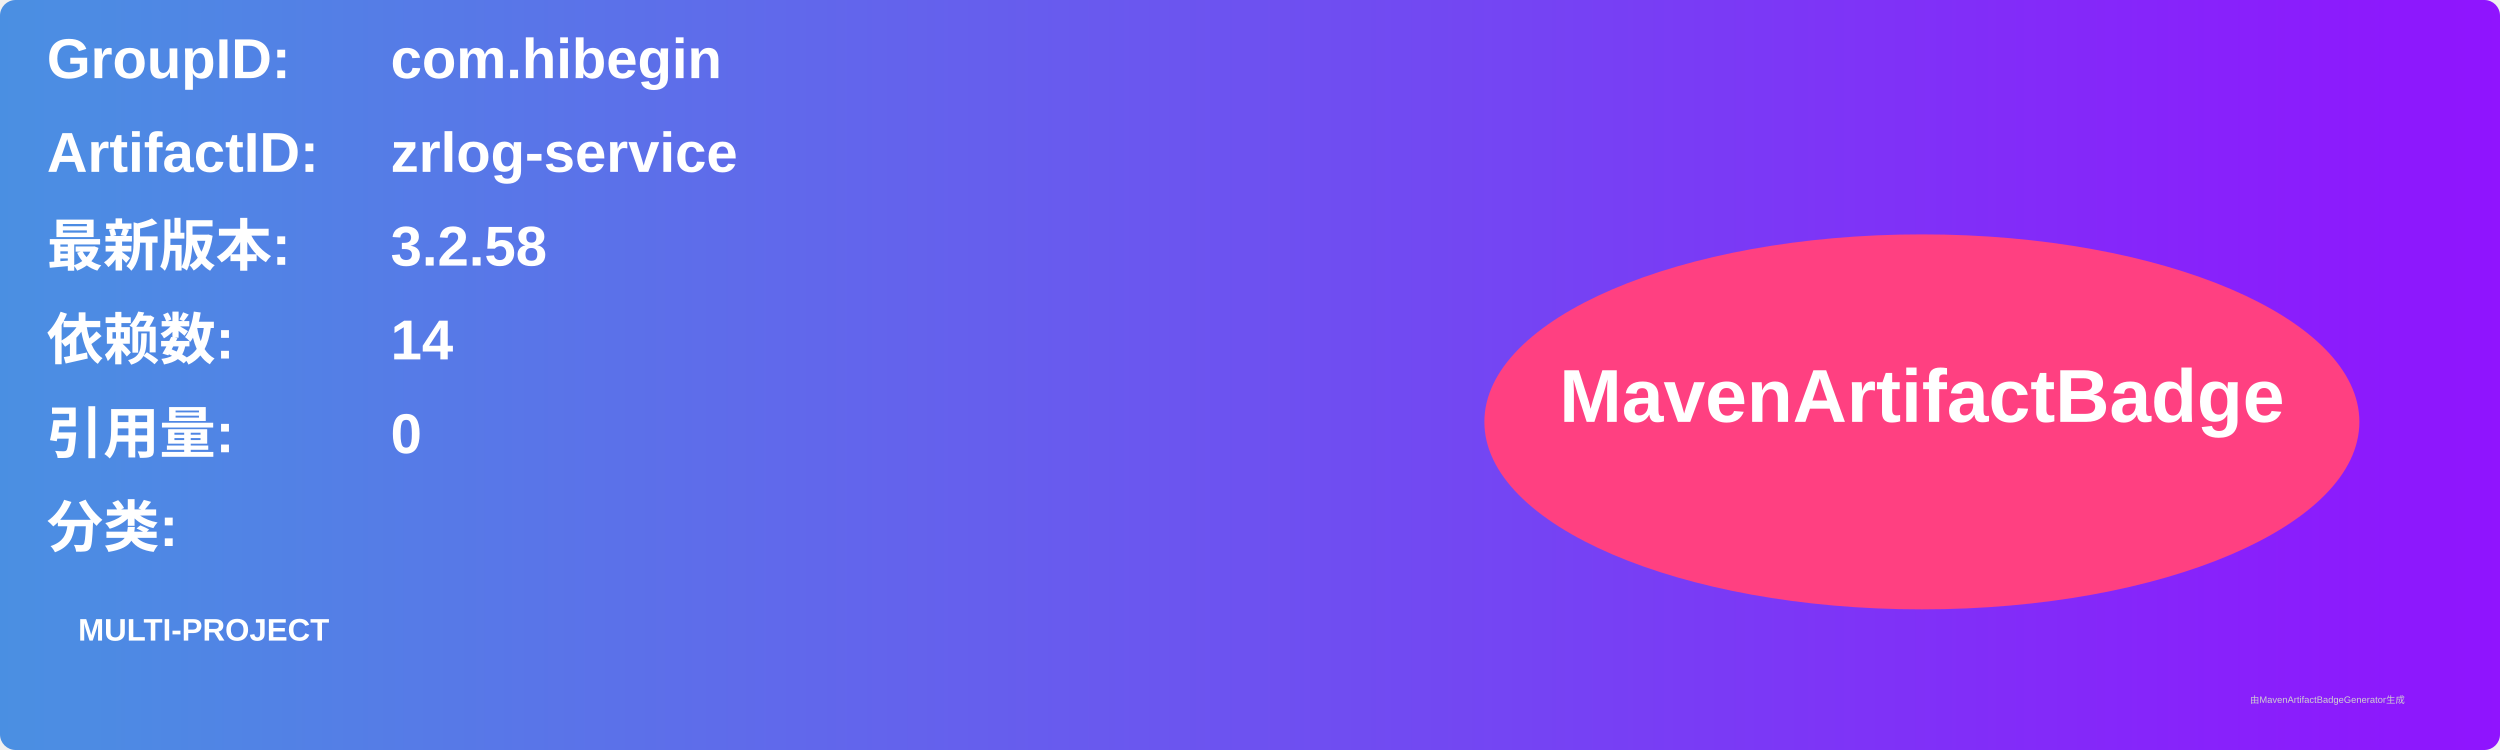
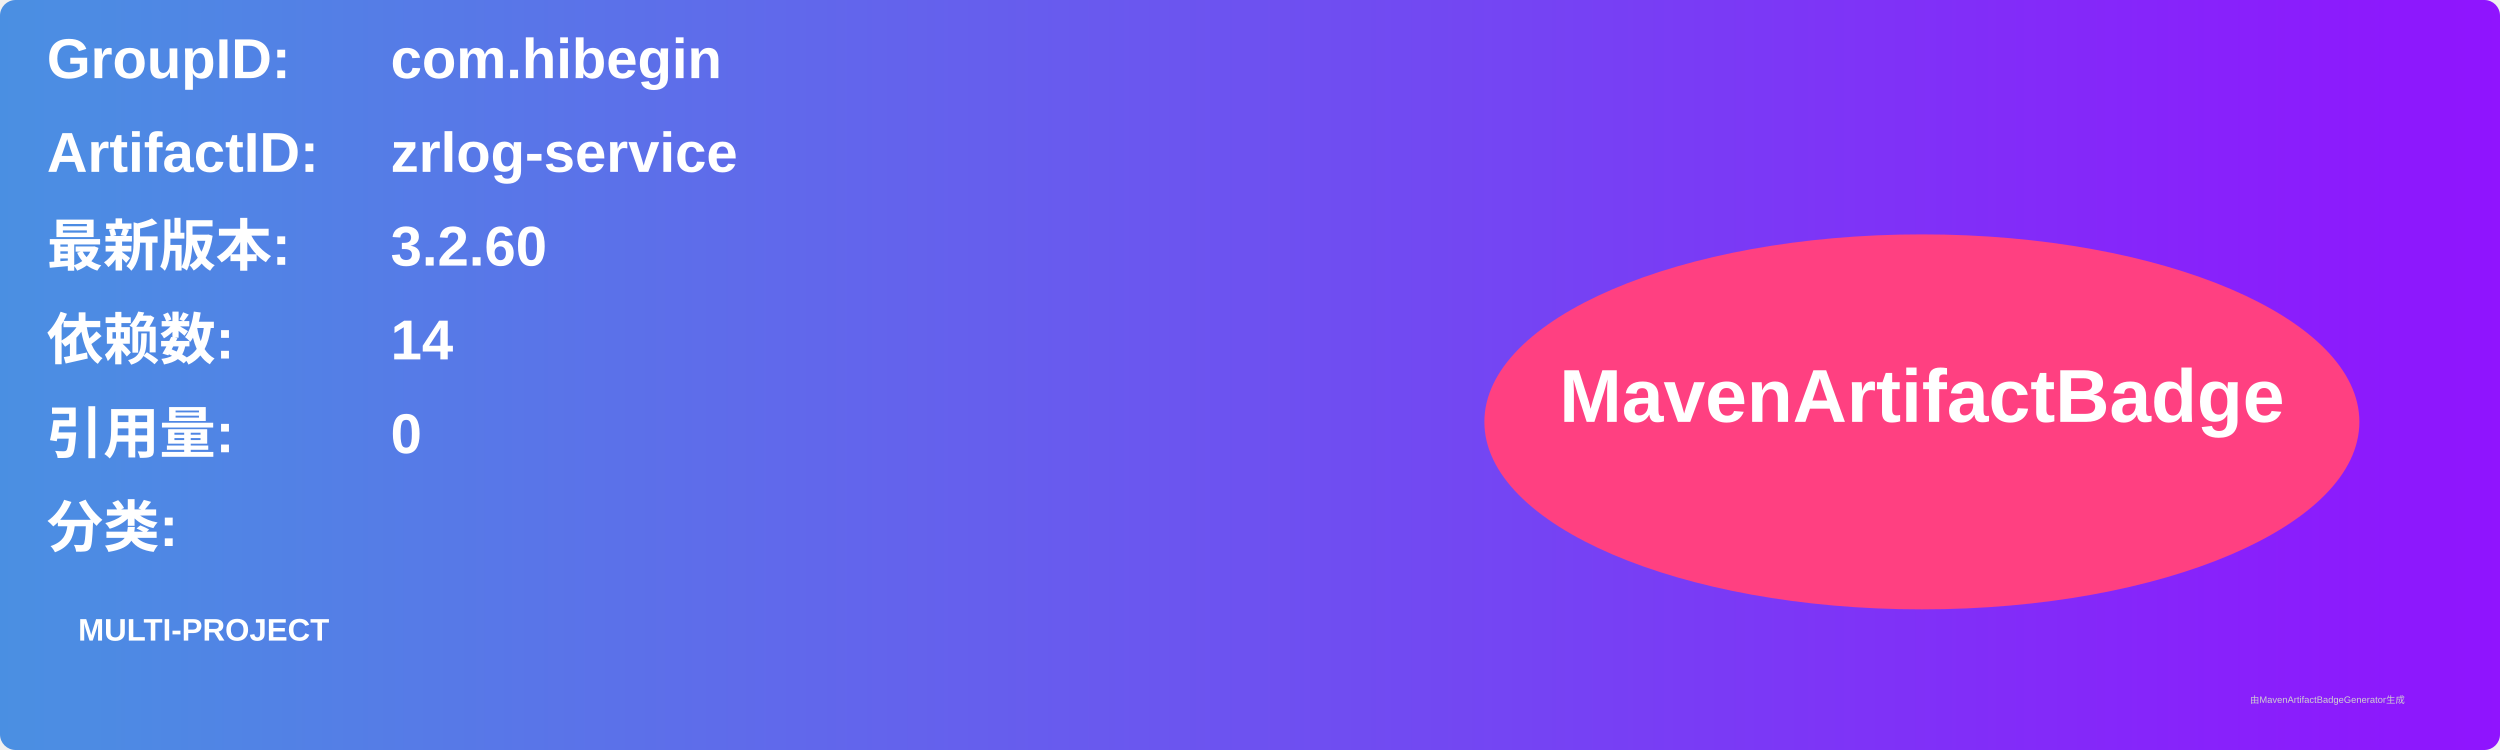
<svg xmlns="http://www.w3.org/2000/svg" width="800" height="240" viewBox="0 0 800 240">
  <linearGradient id="grad" x1="0%" y1="0%" x2="100%" y2="0%">
    <stop offset="0%" stop-color="#4a90e2" />
    <stop offset="100%" stop-color="#9013fe" />
  </linearGradient>
  <rect width="100%" height="100%" rx="5" ry="5" fill="url(#grad)" />
  <g transform="translate(15, 15)">
    <text x="0" y="10" font-family="Arial" font-size="18" fill="white" font-weight="bold" width="260">GroupID:</text>
    <text x="110" y="10" font-family="Arial" font-size="18" fill="white" font-weight="bold" width="460">com.hibegin</text>
    <text x="0" y="40" font-family="Arial" font-size="18" fill="white" font-weight="bold" width="260">ArtifactID:</text>
    <text x="110" y="40" font-family="Arial" font-size="18" fill="white" font-weight="bold" width="460">zrlog-service</text>
    <text x="0" y="70" font-family="Arial" font-size="18" fill="white" font-weight="bold">最新版本:</text>
    <text x="110" y="70" font-family="Arial" font-size="18" fill="white" font-weight="bold">
-       <tspan font-weight="bold">3.2.58</tspan>
+       <tspan font-weight="bold">3.2.60</tspan>
    </text>
    <text x="0" y="100" font-family="Arial" font-size="18" fill="white" font-weight="bold">依赖数: </text>
    <text x="110" y="100" font-family="Arial" font-size="18" fill="white">
      <tspan font-weight="bold">14</tspan>
    </text>
    <text x="0" y="130" font-family="Arial" font-size="18" fill="white" font-weight="bold">引用量: </text>
    <text x="110" y="130" font-family="Arial" font-size="18" fill="white">
      <tspan font-weight="bold">0</tspan>
    </text>
    <text x="0" y="160" font-family="Arial" font-size="18" fill="white" font-weight="bold">分类:</text>
    <text x="10" y="190" font-family="Arial" font-size="10" fill="white">
      <tspan font-weight="bold">MULTI-PROJECT</tspan>
    </text>
    <ellipse cx="600" cy="120" rx="140" ry="60" fill="#ff4081" />
    <text x="600" y="120" text-anchor="middle" font-family="Arial" font-size="24" fill="white" font-weight="bold">MavenArtifactBadge</text>
  </g>
  <text x="720" y="225" font-family="Arial" font-size="3" fill="#d0d0d0">由MavenArtifactBadgeGenerator生成</text>
</svg>
